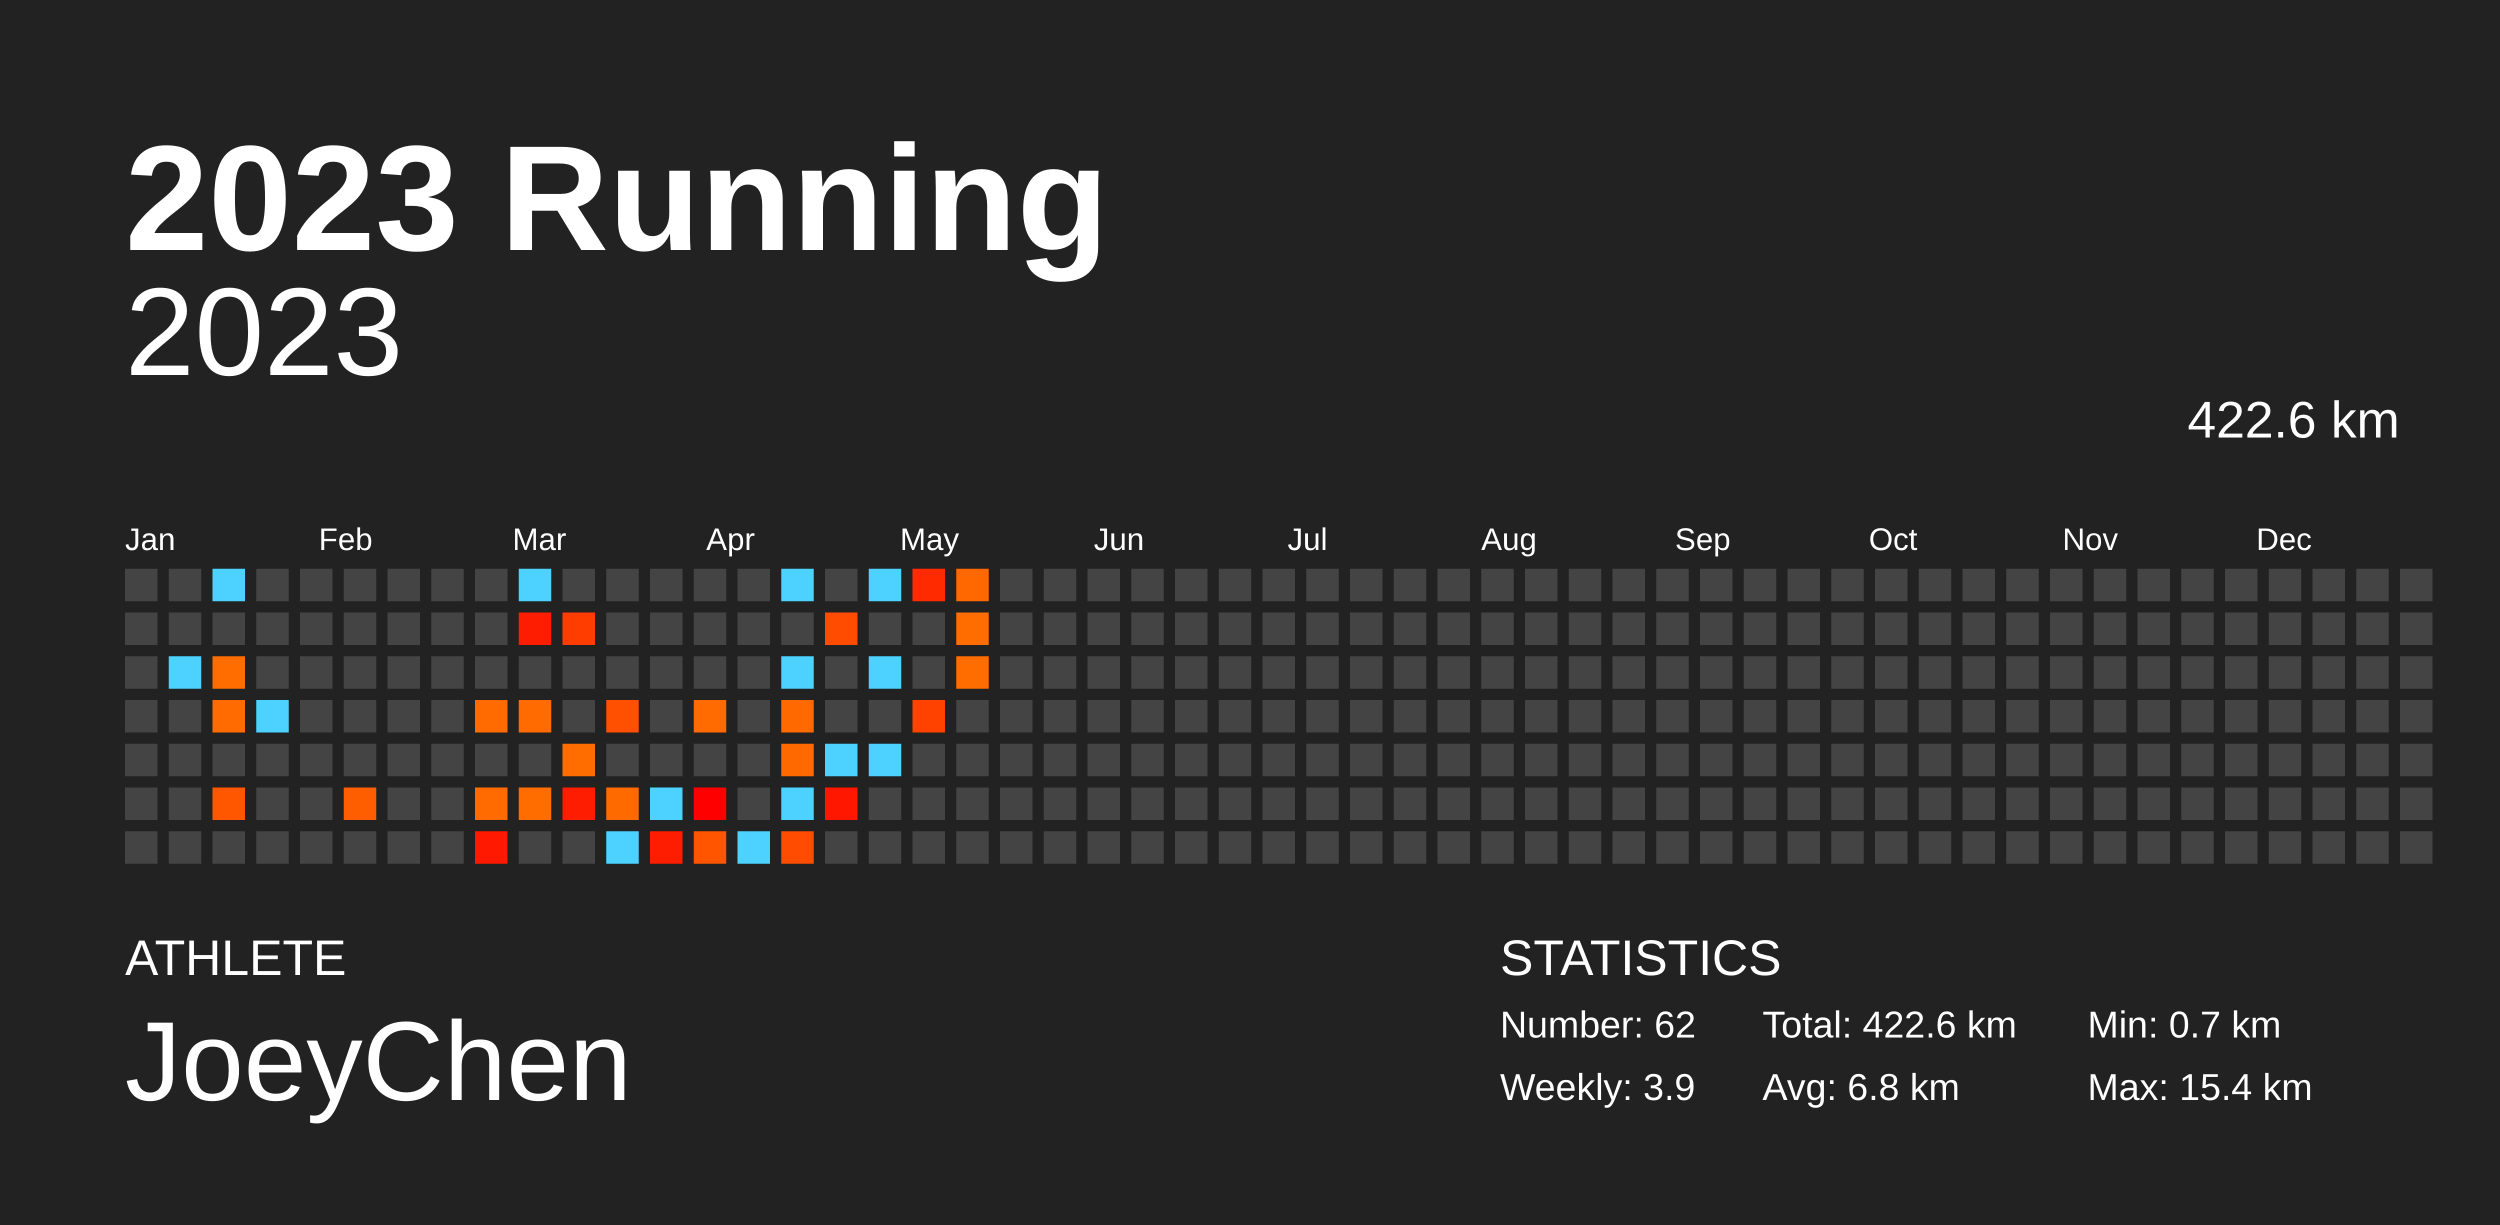
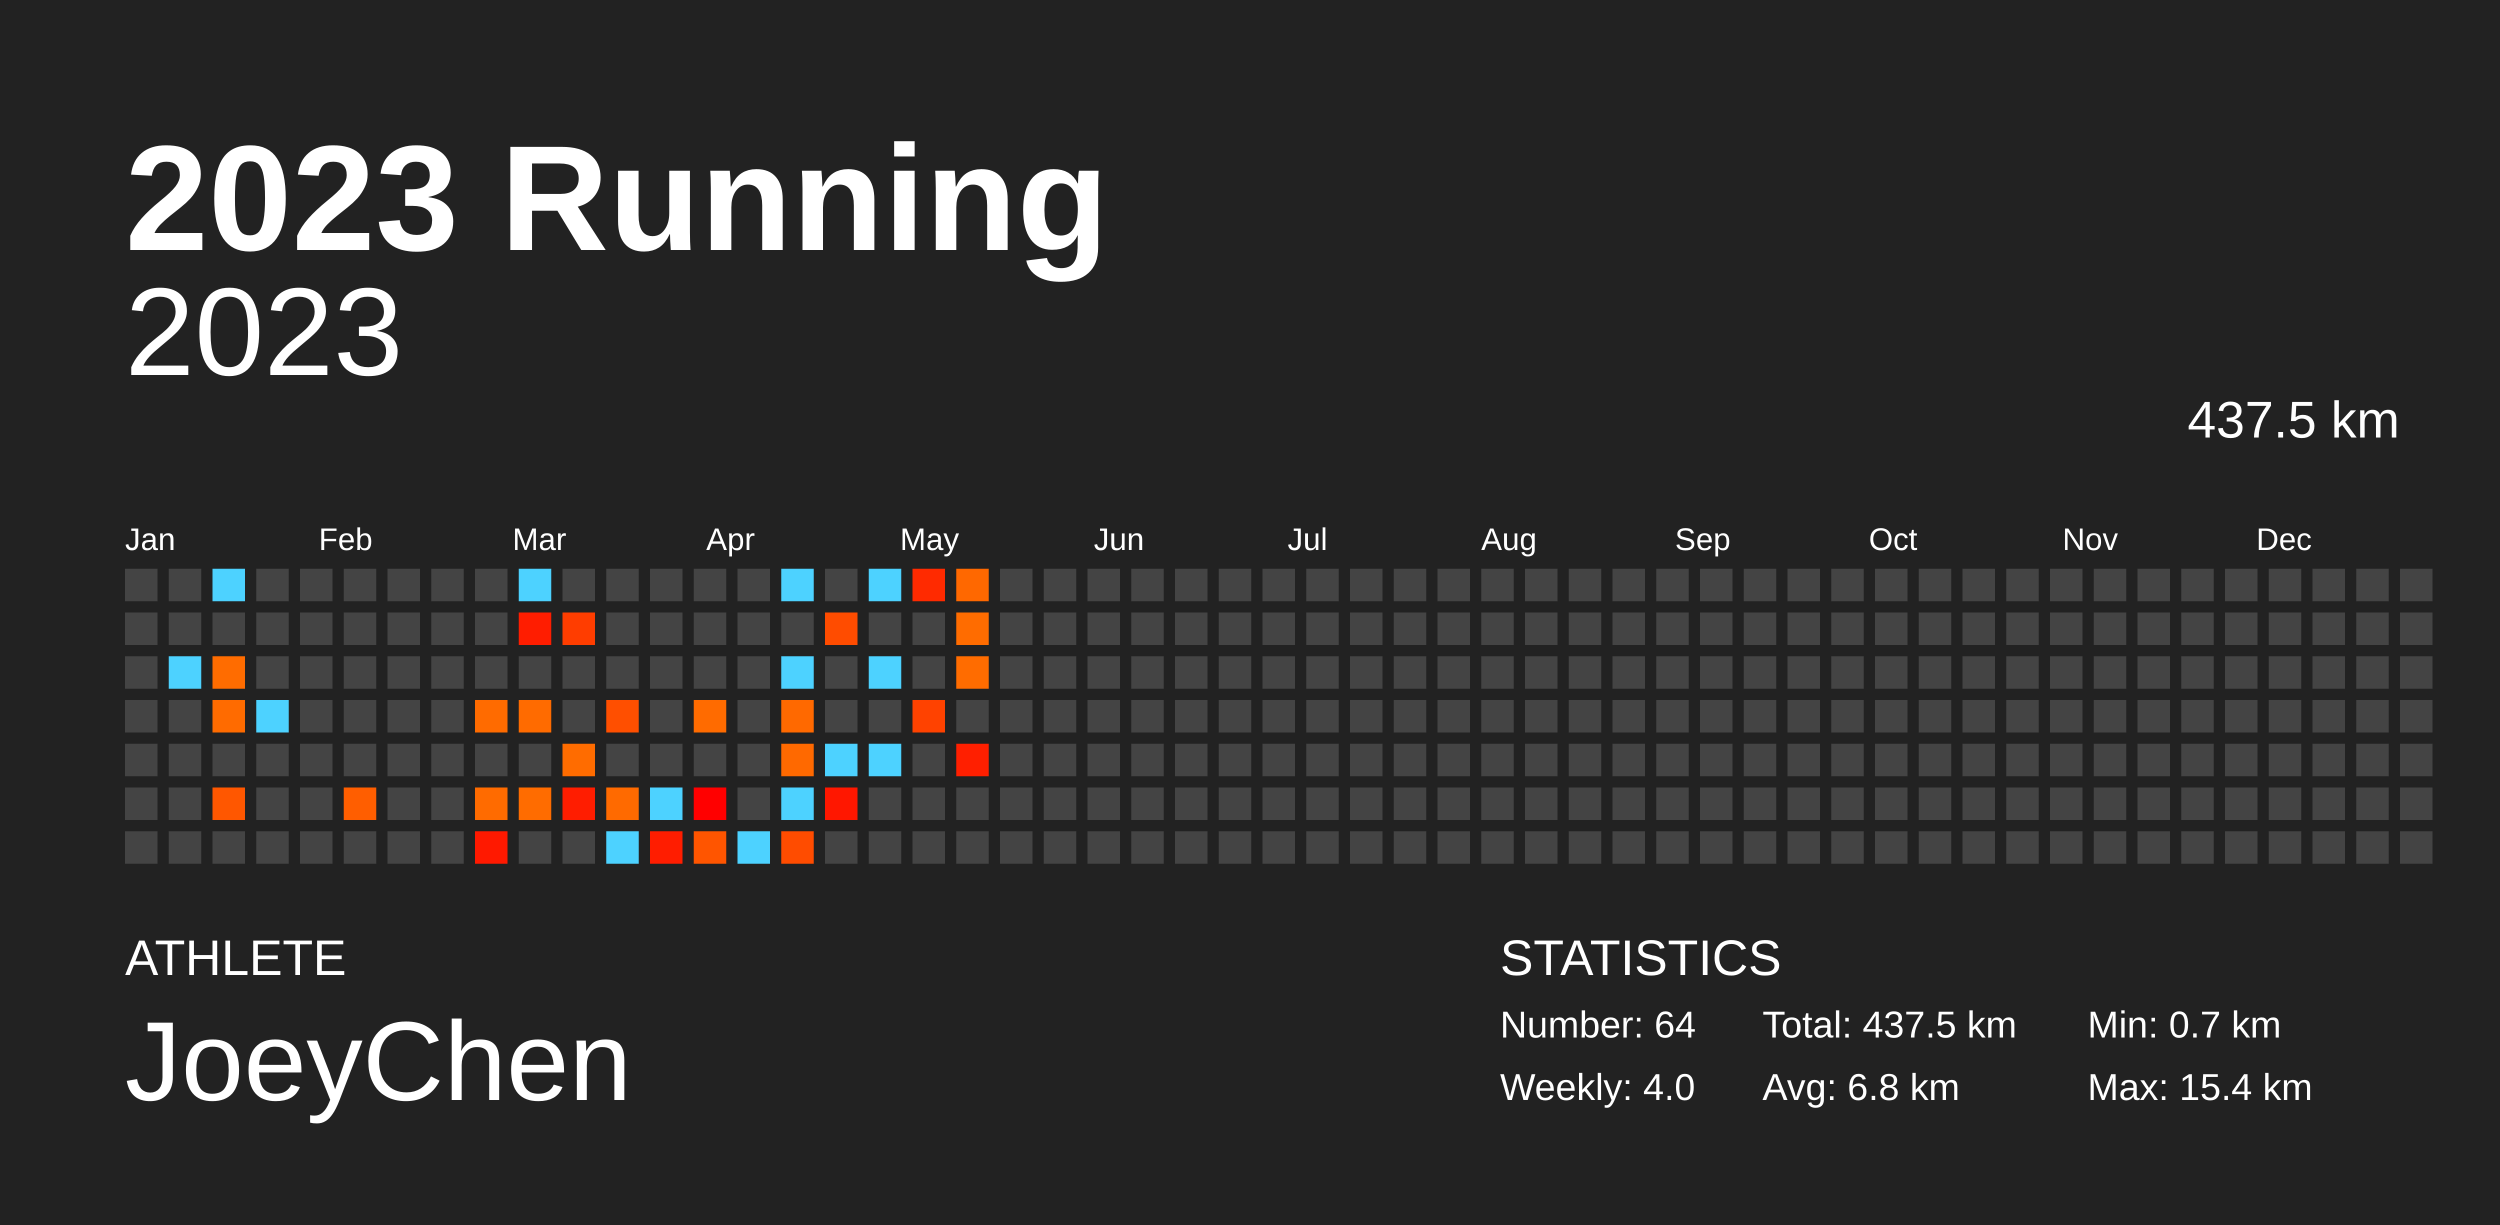
<svg xmlns="http://www.w3.org/2000/svg" baseProfile="full" height="98mm" version="1.1" viewBox="0,0,200,98" width="200mm">
  <defs />
  <rect fill="#222222" height="98" width="200" x="0" y="0" />
  <text fill="#FFFFFF" style="font-size:12px; font-family:Arial; font-weight:bold;" x="10" y="20">2023 Running</text>
  <text fill="#FFFFFF" style="font-size:4px; font-family:Arial" x="10" y="78">ATHLETE</text>
  <text fill="#FFFFFF" style="font-size:9px; font-family:Arial" x="10" y="88">JoeyChen</text>
  <text fill="#FFFFFF" style="font-size:4px; font-family:Arial" x="120" y="78">STATISTICS</text>
-   <text fill="#FFFFFF" style="font-size:3px; font-family:Arial" x="120" y="83">Number: 62</text>
-   <text fill="#FFFFFF" style="font-size:3px; font-family:Arial" x="120" y="88">Weekly: 3.9</text>
-   <text fill="#FFFFFF" style="font-size:3px; font-family:Arial" x="141" y="83">Total: 422.6 km</text>
+   <text fill="#FFFFFF" style="font-size:3px; font-family:Arial" x="120" y="83">Number: 64</text>
+   <text fill="#FFFFFF" style="font-size:3px; font-family:Arial" x="120" y="88">Weekly: 4.0</text>
+   <text fill="#FFFFFF" style="font-size:3px; font-family:Arial" x="141" y="83">Total: 437.5 km</text>
  <text fill="#FFFFFF" style="font-size:3px; font-family:Arial" x="141" y="88">Avg: 6.8 km</text>
  <text fill="#FFFFFF" style="font-size:3px; font-family:Arial" x="167" y="83">Min: 0.7 km</text>
  <text fill="#FFFFFF" style="font-size:3px; font-family:Arial" x="167" y="88">Max: 15.4 km</text>
  <text alignment-baseline="hanging" fill="#FFFFFF" style="font-size:10.0px; font-family:Arial;" x="10" y="30">2023</text>
-   <text alignment-baseline="hanging" fill="#FFFFFF" style="font-size:4.125px; font-family:Arial;" x="175" y="35">422.6 km</text>
+   <text alignment-baseline="hanging" fill="#FFFFFF" style="font-size:4.125px; font-family:Arial;" x="175" y="35">437.5 km</text>
  <text fill="#FFFFFF" style="font-size:2.5px; font-family:Arial" x="10.0" y="44">Jan</text>
  <text fill="#FFFFFF" style="font-size:2.5px; font-family:Arial" x="25.5" y="44">Feb</text>
  <text fill="#FFFFFF" style="font-size:2.5px; font-family:Arial" x="41.0" y="44">Mar</text>
  <text fill="#FFFFFF" style="font-size:2.5px; font-family:Arial" x="56.5" y="44">Apr</text>
  <text fill="#FFFFFF" style="font-size:2.5px; font-family:Arial" x="72.0" y="44">May</text>
  <text fill="#FFFFFF" style="font-size:2.5px; font-family:Arial" x="87.5" y="44">Jun</text>
  <text fill="#FFFFFF" style="font-size:2.5px; font-family:Arial" x="103.0" y="44">Jul</text>
  <text fill="#FFFFFF" style="font-size:2.5px; font-family:Arial" x="118.5" y="44">Aug</text>
  <text fill="#FFFFFF" style="font-size:2.5px; font-family:Arial" x="134.0" y="44">Sep</text>
  <text fill="#FFFFFF" style="font-size:2.5px; font-family:Arial" x="149.5" y="44">Oct</text>
  <text fill="#FFFFFF" style="font-size:2.5px; font-family:Arial" x="165.0" y="44">Nov</text>
  <text fill="#FFFFFF" style="font-size:2.5px; font-family:Arial" x="180.5" y="44">Dec</text>
  <rect fill="#444444" height="2.6" width="2.6" x="10.0" y="45.5" />
  <rect fill="#444444" height="2.6" width="2.6" x="10.0" y="49.0" />
  <rect fill="#444444" height="2.6" width="2.6" x="10.0" y="52.5" />
  <rect fill="#444444" height="2.6" width="2.6" x="10.0" y="56.0" />
  <rect fill="#444444" height="2.6" width="2.6" x="10.0" y="59.5" />
  <rect fill="#444444" height="2.6" width="2.6" x="10.0" y="63.0" />
  <rect fill="#444444" height="2.6" width="2.6" x="10.0" y="66.5" />
  <rect fill="#444444" height="2.6" width="2.6" x="13.5" y="45.5" />
  <rect fill="#444444" height="2.6" width="2.6" x="13.5" y="49.0" />
  <rect fill="#4dd2ff" height="2.6" width="2.6" x="13.5" y="52.5" />
  <rect fill="#444444" height="2.6" width="2.6" x="13.5" y="56.0" />
  <rect fill="#444444" height="2.6" width="2.6" x="13.5" y="59.5" />
  <rect fill="#444444" height="2.6" width="2.6" x="13.5" y="63.0" />
  <rect fill="#444444" height="2.6" width="2.6" x="13.5" y="66.5" />
  <rect fill="#4dd2ff" height="2.6" width="2.6" x="17.0" y="45.5" />
  <rect fill="#444444" height="2.6" width="2.6" x="17.0" y="49.0" />
  <rect fill="#ff6c00" height="2.6" width="2.6" x="17.0" y="52.5" />
  <rect fill="#ff6b00" height="2.6" width="2.6" x="17.0" y="56.0" />
  <rect fill="#444444" height="2.6" width="2.6" x="17.0" y="59.5" />
  <rect fill="#ff5700" height="2.6" width="2.6" x="17.0" y="63.0" />
  <rect fill="#444444" height="2.6" width="2.6" x="17.0" y="66.5" />
  <rect fill="#444444" height="2.6" width="2.6" x="20.5" y="45.5" />
  <rect fill="#444444" height="2.6" width="2.6" x="20.5" y="49.0" />
  <rect fill="#444444" height="2.6" width="2.6" x="20.5" y="52.5" />
  <rect fill="#4dd2ff" height="2.6" width="2.6" x="20.5" y="56.0" />
  <rect fill="#444444" height="2.6" width="2.6" x="20.5" y="59.5" />
  <rect fill="#444444" height="2.6" width="2.6" x="20.5" y="63.0" />
  <rect fill="#444444" height="2.6" width="2.6" x="20.5" y="66.5" />
  <rect fill="#444444" height="2.6" width="2.6" x="24.0" y="45.5" />
  <rect fill="#444444" height="2.6" width="2.6" x="24.0" y="49.0" />
  <rect fill="#444444" height="2.6" width="2.6" x="24.0" y="52.5" />
  <rect fill="#444444" height="2.6" width="2.6" x="24.0" y="56.0" />
  <rect fill="#444444" height="2.6" width="2.6" x="24.0" y="59.5" />
  <rect fill="#444444" height="2.6" width="2.6" x="24.0" y="63.0" />
  <rect fill="#444444" height="2.6" width="2.6" x="24.0" y="66.5" />
  <rect fill="#444444" height="2.6" width="2.6" x="27.5" y="45.5" />
  <rect fill="#444444" height="2.6" width="2.6" x="27.5" y="49.0" />
  <rect fill="#444444" height="2.6" width="2.6" x="27.5" y="52.5" />
  <rect fill="#444444" height="2.6" width="2.6" x="27.5" y="56.0" />
  <rect fill="#444444" height="2.6" width="2.6" x="27.5" y="59.5" />
  <rect fill="#ff5e00" height="2.6" width="2.6" x="27.5" y="63.0" />
  <rect fill="#444444" height="2.6" width="2.6" x="27.5" y="66.5" />
  <rect fill="#444444" height="2.6" width="2.6" x="31.0" y="45.5" />
  <rect fill="#444444" height="2.6" width="2.6" x="31.0" y="49.0" />
  <rect fill="#444444" height="2.6" width="2.6" x="31.0" y="52.5" />
  <rect fill="#444444" height="2.6" width="2.6" x="31.0" y="56.0" />
  <rect fill="#444444" height="2.6" width="2.6" x="31.0" y="59.5" />
  <rect fill="#444444" height="2.6" width="2.6" x="31.0" y="63.0" />
  <rect fill="#444444" height="2.6" width="2.6" x="31.0" y="66.5" />
  <rect fill="#444444" height="2.6" width="2.6" x="34.5" y="45.5" />
  <rect fill="#444444" height="2.6" width="2.6" x="34.5" y="49.0" />
  <rect fill="#444444" height="2.6" width="2.6" x="34.5" y="52.5" />
  <rect fill="#444444" height="2.6" width="2.6" x="34.5" y="56.0" />
  <rect fill="#444444" height="2.6" width="2.6" x="34.5" y="59.5" />
  <rect fill="#444444" height="2.6" width="2.6" x="34.5" y="63.0" />
  <rect fill="#444444" height="2.6" width="2.6" x="34.5" y="66.5" />
  <rect fill="#444444" height="2.6" width="2.6" x="38.0" y="45.5" />
  <rect fill="#444444" height="2.6" width="2.6" x="38.0" y="49.0" />
  <rect fill="#444444" height="2.6" width="2.6" x="38.0" y="52.5" />
  <rect fill="#ff6b00" height="2.6" width="2.6" x="38.0" y="56.0" />
  <rect fill="#444444" height="2.6" width="2.6" x="38.0" y="59.5" />
  <rect fill="#ff6b00" height="2.6" width="2.6" x="38.0" y="63.0" />
  <rect fill="#ff1900" height="2.6" width="2.6" x="38.0" y="66.5" />
  <rect fill="#4dd2ff" height="2.6" width="2.6" x="41.5" y="45.5" />
  <rect fill="#ff1d00" height="2.6" width="2.6" x="41.5" y="49.0" />
  <rect fill="#444444" height="2.6" width="2.6" x="41.5" y="52.5" />
  <rect fill="#ff6b00" height="2.6" width="2.6" x="41.5" y="56.0" />
  <rect fill="#444444" height="2.6" width="2.6" x="41.5" y="59.5" />
  <rect fill="#ff6c00" height="2.6" width="2.6" x="41.5" y="63.0" />
  <rect fill="#444444" height="2.6" width="2.6" x="41.5" y="66.5" />
  <rect fill="#444444" height="2.6" width="2.6" x="45.0" y="45.5" />
  <rect fill="#ff3d00" height="2.6" width="2.6" x="45.0" y="49.0" />
  <rect fill="#444444" height="2.6" width="2.6" x="45.0" y="52.5" />
  <rect fill="#444444" height="2.6" width="2.6" x="45.0" y="56.0" />
  <rect fill="#ff6c00" height="2.6" width="2.6" x="45.0" y="59.5" />
  <rect fill="#ff1d00" height="2.6" width="2.6" x="45.0" y="63.0" />
  <rect fill="#444444" height="2.6" width="2.6" x="45.0" y="66.5" />
  <rect fill="#444444" height="2.6" width="2.6" x="48.5" y="45.5" />
  <rect fill="#444444" height="2.6" width="2.6" x="48.5" y="49.0" />
  <rect fill="#444444" height="2.6" width="2.6" x="48.5" y="52.5" />
  <rect fill="#ff4f00" height="2.6" width="2.6" x="48.5" y="56.0" />
  <rect fill="#444444" height="2.6" width="2.6" x="48.5" y="59.5" />
  <rect fill="#ff6a00" height="2.6" width="2.6" x="48.5" y="63.0" />
  <rect fill="#4dd2ff" height="2.6" width="2.6" x="48.5" y="66.5" />
  <rect fill="#444444" height="2.6" width="2.6" x="52.0" y="45.5" />
  <rect fill="#444444" height="2.6" width="2.6" x="52.0" y="49.0" />
  <rect fill="#444444" height="2.6" width="2.6" x="52.0" y="52.5" />
  <rect fill="#444444" height="2.6" width="2.6" x="52.0" y="56.0" />
  <rect fill="#444444" height="2.6" width="2.6" x="52.0" y="59.5" />
  <rect fill="#4dd2ff" height="2.6" width="2.6" x="52.0" y="63.0" />
  <rect fill="#ff1d00" height="2.6" width="2.6" x="52.0" y="66.5" />
  <rect fill="#444444" height="2.6" width="2.6" x="55.5" y="45.5" />
  <rect fill="#444444" height="2.6" width="2.6" x="55.5" y="49.0" />
  <rect fill="#444444" height="2.6" width="2.6" x="55.5" y="52.5" />
  <rect fill="#ff6b00" height="2.6" width="2.6" x="55.5" y="56.0" />
  <rect fill="#444444" height="2.6" width="2.6" x="55.5" y="59.5" />
  <rect fill="#ff0000" height="2.6" width="2.6" x="55.5" y="63.0" />
  <rect fill="#ff5500" height="2.6" width="2.6" x="55.5" y="66.5" />
  <rect fill="#444444" height="2.6" width="2.6" x="59.0" y="45.5" />
  <rect fill="#444444" height="2.6" width="2.6" x="59.0" y="49.0" />
  <rect fill="#444444" height="2.6" width="2.6" x="59.0" y="52.5" />
  <rect fill="#444444" height="2.6" width="2.6" x="59.0" y="56.0" />
  <rect fill="#444444" height="2.6" width="2.6" x="59.0" y="59.5" />
  <rect fill="#444444" height="2.6" width="2.6" x="59.0" y="63.0" />
  <rect fill="#4dd2ff" height="2.6" width="2.6" x="59.0" y="66.5" />
  <rect fill="#4dd2ff" height="2.6" width="2.6" x="62.5" y="45.5" />
  <rect fill="#444444" height="2.6" width="2.6" x="62.5" y="49.0" />
  <rect fill="#4dd2ff" height="2.6" width="2.6" x="62.5" y="52.5" />
  <rect fill="#ff6900" height="2.6" width="2.6" x="62.5" y="56.0" />
  <rect fill="#ff6900" height="2.6" width="2.6" x="62.5" y="59.5" />
  <rect fill="#4dd2ff" height="2.6" width="2.6" x="62.5" y="63.0" />
  <rect fill="#ff4c00" height="2.6" width="2.6" x="62.5" y="66.5" />
  <rect fill="#444444" height="2.6" width="2.6" x="66.0" y="45.5" />
  <rect fill="#ff4c00" height="2.6" width="2.6" x="66.0" y="49.0" />
  <rect fill="#444444" height="2.6" width="2.6" x="66.0" y="52.5" />
  <rect fill="#444444" height="2.6" width="2.6" x="66.0" y="56.0" />
  <rect fill="#4dd2ff" height="2.6" width="2.6" x="66.0" y="59.5" />
  <rect fill="#ff1700" height="2.6" width="2.6" x="66.0" y="63.0" />
  <rect fill="#444444" height="2.6" width="2.6" x="66.0" y="66.5" />
  <rect fill="#4dd2ff" height="2.6" width="2.6" x="69.5" y="45.5" />
  <rect fill="#444444" height="2.6" width="2.6" x="69.5" y="49.0" />
  <rect fill="#4dd2ff" height="2.6" width="2.6" x="69.5" y="52.5" />
  <rect fill="#444444" height="2.6" width="2.6" x="69.5" y="56.0" />
  <rect fill="#4dd2ff" height="2.6" width="2.6" x="69.5" y="59.5" />
  <rect fill="#444444" height="2.6" width="2.6" x="69.5" y="63.0" />
  <rect fill="#444444" height="2.6" width="2.6" x="69.5" y="66.5" />
  <rect fill="#ff2a00" height="2.6" width="2.6" x="73.0" y="45.5" />
  <rect fill="#444444" height="2.6" width="2.6" x="73.0" y="49.0" />
  <rect fill="#444444" height="2.6" width="2.6" x="73.0" y="52.5" />
  <rect fill="#ff4200" height="2.6" width="2.6" x="73.0" y="56.0" />
  <rect fill="#444444" height="2.6" width="2.6" x="73.0" y="59.5" />
  <rect fill="#444444" height="2.6" width="2.6" x="73.0" y="63.0" />
  <rect fill="#444444" height="2.6" width="2.6" x="73.0" y="66.5" />
  <rect fill="#ff6800" height="2.6" width="2.6" x="76.5" y="45.5" />
  <rect fill="#ff6c00" height="2.6" width="2.6" x="76.5" y="49.0" />
  <rect fill="#ff6c00" height="2.6" width="2.6" x="76.5" y="52.5" />
  <rect fill="#444444" height="2.6" width="2.6" x="76.5" y="56.0" />
-   <rect fill="#444444" height="2.6" width="2.6" x="76.5" y="59.5" />
+   <rect fill="#ff1f00" height="2.6" width="2.6" x="76.5" y="59.5" />
  <rect fill="#444444" height="2.6" width="2.6" x="76.5" y="63.0" />
  <rect fill="#444444" height="2.6" width="2.6" x="76.5" y="66.5" />
  <rect fill="#444444" height="2.6" width="2.6" x="80.0" y="45.5" />
  <rect fill="#444444" height="2.6" width="2.6" x="80.0" y="49.0" />
  <rect fill="#444444" height="2.6" width="2.6" x="80.0" y="52.5" />
  <rect fill="#444444" height="2.6" width="2.6" x="80.0" y="56.0" />
  <rect fill="#444444" height="2.6" width="2.6" x="80.0" y="59.5" />
  <rect fill="#444444" height="2.6" width="2.6" x="80.0" y="63.0" />
  <rect fill="#444444" height="2.6" width="2.6" x="80.0" y="66.5" />
  <rect fill="#444444" height="2.6" width="2.6" x="83.5" y="45.5" />
  <rect fill="#444444" height="2.6" width="2.6" x="83.5" y="49.0" />
  <rect fill="#444444" height="2.6" width="2.6" x="83.5" y="52.5" />
  <rect fill="#444444" height="2.6" width="2.6" x="83.5" y="56.0" />
  <rect fill="#444444" height="2.6" width="2.6" x="83.5" y="59.5" />
  <rect fill="#444444" height="2.6" width="2.6" x="83.5" y="63.0" />
  <rect fill="#444444" height="2.6" width="2.6" x="83.5" y="66.5" />
  <rect fill="#444444" height="2.6" width="2.6" x="87.0" y="45.5" />
  <rect fill="#444444" height="2.6" width="2.6" x="87.0" y="49.0" />
  <rect fill="#444444" height="2.6" width="2.6" x="87.0" y="52.5" />
  <rect fill="#444444" height="2.6" width="2.6" x="87.0" y="56.0" />
  <rect fill="#444444" height="2.6" width="2.6" x="87.0" y="59.5" />
  <rect fill="#444444" height="2.6" width="2.6" x="87.0" y="63.0" />
  <rect fill="#444444" height="2.6" width="2.6" x="87.0" y="66.5" />
  <rect fill="#444444" height="2.6" width="2.6" x="90.5" y="45.5" />
  <rect fill="#444444" height="2.6" width="2.6" x="90.5" y="49.0" />
  <rect fill="#444444" height="2.6" width="2.6" x="90.5" y="52.5" />
  <rect fill="#444444" height="2.6" width="2.6" x="90.5" y="56.0" />
  <rect fill="#444444" height="2.6" width="2.6" x="90.5" y="59.5" />
  <rect fill="#444444" height="2.6" width="2.6" x="90.5" y="63.0" />
  <rect fill="#444444" height="2.6" width="2.6" x="90.5" y="66.5" />
  <rect fill="#444444" height="2.6" width="2.6" x="94.0" y="45.5" />
  <rect fill="#444444" height="2.6" width="2.6" x="94.0" y="49.0" />
  <rect fill="#444444" height="2.6" width="2.6" x="94.0" y="52.5" />
  <rect fill="#444444" height="2.6" width="2.6" x="94.0" y="56.0" />
  <rect fill="#444444" height="2.6" width="2.6" x="94.0" y="59.5" />
  <rect fill="#444444" height="2.6" width="2.6" x="94.0" y="63.0" />
  <rect fill="#444444" height="2.6" width="2.6" x="94.0" y="66.5" />
  <rect fill="#444444" height="2.6" width="2.6" x="97.5" y="45.5" />
  <rect fill="#444444" height="2.6" width="2.6" x="97.5" y="49.0" />
  <rect fill="#444444" height="2.6" width="2.6" x="97.5" y="52.5" />
  <rect fill="#444444" height="2.6" width="2.6" x="97.5" y="56.0" />
  <rect fill="#444444" height="2.6" width="2.6" x="97.5" y="59.5" />
  <rect fill="#444444" height="2.6" width="2.6" x="97.5" y="63.0" />
  <rect fill="#444444" height="2.6" width="2.6" x="97.5" y="66.5" />
  <rect fill="#444444" height="2.6" width="2.6" x="101.0" y="45.5" />
  <rect fill="#444444" height="2.6" width="2.6" x="101.0" y="49.0" />
  <rect fill="#444444" height="2.6" width="2.6" x="101.0" y="52.5" />
  <rect fill="#444444" height="2.6" width="2.6" x="101.0" y="56.0" />
  <rect fill="#444444" height="2.6" width="2.6" x="101.0" y="59.5" />
  <rect fill="#444444" height="2.6" width="2.6" x="101.0" y="63.0" />
  <rect fill="#444444" height="2.6" width="2.6" x="101.0" y="66.5" />
  <rect fill="#444444" height="2.6" width="2.6" x="104.5" y="45.5" />
  <rect fill="#444444" height="2.6" width="2.6" x="104.5" y="49.0" />
  <rect fill="#444444" height="2.6" width="2.6" x="104.5" y="52.5" />
  <rect fill="#444444" height="2.6" width="2.6" x="104.5" y="56.0" />
  <rect fill="#444444" height="2.6" width="2.6" x="104.5" y="59.5" />
  <rect fill="#444444" height="2.6" width="2.6" x="104.5" y="63.0" />
  <rect fill="#444444" height="2.6" width="2.6" x="104.5" y="66.5" />
  <rect fill="#444444" height="2.6" width="2.6" x="108.0" y="45.5" />
  <rect fill="#444444" height="2.6" width="2.6" x="108.0" y="49.0" />
  <rect fill="#444444" height="2.6" width="2.6" x="108.0" y="52.5" />
  <rect fill="#444444" height="2.6" width="2.6" x="108.0" y="56.0" />
  <rect fill="#444444" height="2.6" width="2.6" x="108.0" y="59.5" />
  <rect fill="#444444" height="2.6" width="2.6" x="108.0" y="63.0" />
  <rect fill="#444444" height="2.6" width="2.6" x="108.0" y="66.5" />
  <rect fill="#444444" height="2.6" width="2.6" x="111.5" y="45.5" />
  <rect fill="#444444" height="2.6" width="2.6" x="111.5" y="49.0" />
  <rect fill="#444444" height="2.6" width="2.6" x="111.5" y="52.5" />
  <rect fill="#444444" height="2.6" width="2.6" x="111.5" y="56.0" />
  <rect fill="#444444" height="2.6" width="2.6" x="111.5" y="59.5" />
  <rect fill="#444444" height="2.6" width="2.6" x="111.5" y="63.0" />
  <rect fill="#444444" height="2.6" width="2.6" x="111.5" y="66.5" />
  <rect fill="#444444" height="2.6" width="2.6" x="115.0" y="45.5" />
  <rect fill="#444444" height="2.6" width="2.6" x="115.0" y="49.0" />
  <rect fill="#444444" height="2.6" width="2.6" x="115.0" y="52.5" />
  <rect fill="#444444" height="2.6" width="2.6" x="115.0" y="56.0" />
  <rect fill="#444444" height="2.6" width="2.6" x="115.0" y="59.5" />
  <rect fill="#444444" height="2.6" width="2.6" x="115.0" y="63.0" />
  <rect fill="#444444" height="2.6" width="2.6" x="115.0" y="66.5" />
  <rect fill="#444444" height="2.6" width="2.6" x="118.5" y="45.5" />
  <rect fill="#444444" height="2.6" width="2.6" x="118.5" y="49.0" />
  <rect fill="#444444" height="2.6" width="2.6" x="118.5" y="52.5" />
  <rect fill="#444444" height="2.6" width="2.6" x="118.5" y="56.0" />
  <rect fill="#444444" height="2.6" width="2.6" x="118.5" y="59.5" />
  <rect fill="#444444" height="2.6" width="2.6" x="118.5" y="63.0" />
  <rect fill="#444444" height="2.6" width="2.6" x="118.5" y="66.5" />
  <rect fill="#444444" height="2.6" width="2.6" x="122.0" y="45.5" />
  <rect fill="#444444" height="2.6" width="2.6" x="122.0" y="49.0" />
  <rect fill="#444444" height="2.6" width="2.6" x="122.0" y="52.5" />
  <rect fill="#444444" height="2.6" width="2.6" x="122.0" y="56.0" />
  <rect fill="#444444" height="2.6" width="2.6" x="122.0" y="59.5" />
  <rect fill="#444444" height="2.6" width="2.6" x="122.0" y="63.0" />
  <rect fill="#444444" height="2.6" width="2.6" x="122.0" y="66.5" />
  <rect fill="#444444" height="2.6" width="2.6" x="125.5" y="45.5" />
  <rect fill="#444444" height="2.6" width="2.6" x="125.5" y="49.0" />
  <rect fill="#444444" height="2.6" width="2.6" x="125.5" y="52.5" />
  <rect fill="#444444" height="2.6" width="2.6" x="125.5" y="56.0" />
  <rect fill="#444444" height="2.6" width="2.6" x="125.5" y="59.5" />
  <rect fill="#444444" height="2.6" width="2.6" x="125.5" y="63.0" />
  <rect fill="#444444" height="2.6" width="2.6" x="125.5" y="66.5" />
  <rect fill="#444444" height="2.6" width="2.6" x="129.0" y="45.5" />
  <rect fill="#444444" height="2.6" width="2.6" x="129.0" y="49.0" />
  <rect fill="#444444" height="2.6" width="2.6" x="129.0" y="52.5" />
  <rect fill="#444444" height="2.6" width="2.6" x="129.0" y="56.0" />
  <rect fill="#444444" height="2.6" width="2.6" x="129.0" y="59.5" />
  <rect fill="#444444" height="2.6" width="2.6" x="129.0" y="63.0" />
  <rect fill="#444444" height="2.6" width="2.6" x="129.0" y="66.5" />
  <rect fill="#444444" height="2.6" width="2.6" x="132.5" y="45.5" />
  <rect fill="#444444" height="2.6" width="2.6" x="132.5" y="49.0" />
  <rect fill="#444444" height="2.6" width="2.6" x="132.5" y="52.5" />
  <rect fill="#444444" height="2.6" width="2.6" x="132.5" y="56.0" />
  <rect fill="#444444" height="2.6" width="2.6" x="132.5" y="59.5" />
  <rect fill="#444444" height="2.6" width="2.6" x="132.5" y="63.0" />
  <rect fill="#444444" height="2.6" width="2.6" x="132.5" y="66.5" />
  <rect fill="#444444" height="2.6" width="2.6" x="136.0" y="45.5" />
  <rect fill="#444444" height="2.6" width="2.6" x="136.0" y="49.0" />
  <rect fill="#444444" height="2.6" width="2.6" x="136.0" y="52.5" />
  <rect fill="#444444" height="2.6" width="2.6" x="136.0" y="56.0" />
  <rect fill="#444444" height="2.6" width="2.6" x="136.0" y="59.5" />
  <rect fill="#444444" height="2.6" width="2.6" x="136.0" y="63.0" />
  <rect fill="#444444" height="2.6" width="2.6" x="136.0" y="66.5" />
  <rect fill="#444444" height="2.6" width="2.6" x="139.5" y="45.5" />
  <rect fill="#444444" height="2.6" width="2.6" x="139.5" y="49.0" />
  <rect fill="#444444" height="2.6" width="2.6" x="139.5" y="52.5" />
  <rect fill="#444444" height="2.6" width="2.6" x="139.5" y="56.0" />
  <rect fill="#444444" height="2.6" width="2.6" x="139.5" y="59.5" />
  <rect fill="#444444" height="2.6" width="2.6" x="139.5" y="63.0" />
  <rect fill="#444444" height="2.6" width="2.6" x="139.5" y="66.5" />
  <rect fill="#444444" height="2.6" width="2.6" x="143.0" y="45.5" />
  <rect fill="#444444" height="2.6" width="2.6" x="143.0" y="49.0" />
  <rect fill="#444444" height="2.6" width="2.6" x="143.0" y="52.5" />
  <rect fill="#444444" height="2.6" width="2.6" x="143.0" y="56.0" />
  <rect fill="#444444" height="2.6" width="2.6" x="143.0" y="59.5" />
  <rect fill="#444444" height="2.6" width="2.6" x="143.0" y="63.0" />
  <rect fill="#444444" height="2.6" width="2.6" x="143.0" y="66.5" />
  <rect fill="#444444" height="2.6" width="2.6" x="146.5" y="45.5" />
  <rect fill="#444444" height="2.6" width="2.6" x="146.5" y="49.0" />
  <rect fill="#444444" height="2.6" width="2.6" x="146.5" y="52.5" />
  <rect fill="#444444" height="2.6" width="2.6" x="146.5" y="56.0" />
  <rect fill="#444444" height="2.6" width="2.6" x="146.5" y="59.5" />
  <rect fill="#444444" height="2.6" width="2.6" x="146.5" y="63.0" />
  <rect fill="#444444" height="2.6" width="2.6" x="146.5" y="66.5" />
  <rect fill="#444444" height="2.6" width="2.6" x="150.0" y="45.5" />
  <rect fill="#444444" height="2.6" width="2.6" x="150.0" y="49.0" />
  <rect fill="#444444" height="2.6" width="2.6" x="150.0" y="52.5" />
  <rect fill="#444444" height="2.6" width="2.6" x="150.0" y="56.0" />
  <rect fill="#444444" height="2.6" width="2.6" x="150.0" y="59.5" />
  <rect fill="#444444" height="2.6" width="2.6" x="150.0" y="63.0" />
  <rect fill="#444444" height="2.6" width="2.6" x="150.0" y="66.5" />
  <rect fill="#444444" height="2.6" width="2.6" x="153.5" y="45.5" />
  <rect fill="#444444" height="2.6" width="2.6" x="153.5" y="49.0" />
  <rect fill="#444444" height="2.6" width="2.6" x="153.5" y="52.5" />
  <rect fill="#444444" height="2.6" width="2.6" x="153.5" y="56.0" />
  <rect fill="#444444" height="2.6" width="2.6" x="153.5" y="59.5" />
  <rect fill="#444444" height="2.6" width="2.6" x="153.5" y="63.0" />
  <rect fill="#444444" height="2.6" width="2.6" x="153.5" y="66.5" />
  <rect fill="#444444" height="2.6" width="2.6" x="157.0" y="45.5" />
  <rect fill="#444444" height="2.6" width="2.6" x="157.0" y="49.0" />
  <rect fill="#444444" height="2.6" width="2.6" x="157.0" y="52.5" />
  <rect fill="#444444" height="2.6" width="2.6" x="157.0" y="56.0" />
  <rect fill="#444444" height="2.6" width="2.6" x="157.0" y="59.5" />
  <rect fill="#444444" height="2.6" width="2.6" x="157.0" y="63.0" />
  <rect fill="#444444" height="2.6" width="2.6" x="157.0" y="66.5" />
  <rect fill="#444444" height="2.6" width="2.6" x="160.5" y="45.5" />
  <rect fill="#444444" height="2.6" width="2.6" x="160.5" y="49.0" />
  <rect fill="#444444" height="2.6" width="2.6" x="160.5" y="52.5" />
  <rect fill="#444444" height="2.6" width="2.6" x="160.5" y="56.0" />
  <rect fill="#444444" height="2.6" width="2.6" x="160.5" y="59.5" />
  <rect fill="#444444" height="2.6" width="2.6" x="160.5" y="63.0" />
  <rect fill="#444444" height="2.6" width="2.6" x="160.5" y="66.5" />
  <rect fill="#444444" height="2.6" width="2.6" x="164.0" y="45.5" />
  <rect fill="#444444" height="2.6" width="2.6" x="164.0" y="49.0" />
  <rect fill="#444444" height="2.6" width="2.6" x="164.0" y="52.5" />
  <rect fill="#444444" height="2.6" width="2.6" x="164.0" y="56.0" />
  <rect fill="#444444" height="2.6" width="2.6" x="164.0" y="59.5" />
  <rect fill="#444444" height="2.6" width="2.6" x="164.0" y="63.0" />
  <rect fill="#444444" height="2.6" width="2.6" x="164.0" y="66.5" />
  <rect fill="#444444" height="2.6" width="2.6" x="167.5" y="45.5" />
  <rect fill="#444444" height="2.6" width="2.6" x="167.5" y="49.0" />
  <rect fill="#444444" height="2.6" width="2.6" x="167.5" y="52.5" />
  <rect fill="#444444" height="2.6" width="2.6" x="167.5" y="56.0" />
  <rect fill="#444444" height="2.6" width="2.6" x="167.5" y="59.5" />
  <rect fill="#444444" height="2.6" width="2.6" x="167.5" y="63.0" />
  <rect fill="#444444" height="2.6" width="2.6" x="167.5" y="66.5" />
  <rect fill="#444444" height="2.6" width="2.6" x="171.0" y="45.5" />
  <rect fill="#444444" height="2.6" width="2.6" x="171.0" y="49.0" />
  <rect fill="#444444" height="2.6" width="2.6" x="171.0" y="52.5" />
  <rect fill="#444444" height="2.6" width="2.6" x="171.0" y="56.0" />
  <rect fill="#444444" height="2.6" width="2.6" x="171.0" y="59.5" />
  <rect fill="#444444" height="2.6" width="2.6" x="171.0" y="63.0" />
  <rect fill="#444444" height="2.6" width="2.6" x="171.0" y="66.5" />
  <rect fill="#444444" height="2.6" width="2.6" x="174.5" y="45.5" />
  <rect fill="#444444" height="2.6" width="2.6" x="174.5" y="49.0" />
  <rect fill="#444444" height="2.6" width="2.6" x="174.5" y="52.5" />
  <rect fill="#444444" height="2.6" width="2.6" x="174.5" y="56.0" />
  <rect fill="#444444" height="2.6" width="2.6" x="174.5" y="59.5" />
  <rect fill="#444444" height="2.6" width="2.6" x="174.5" y="63.0" />
  <rect fill="#444444" height="2.6" width="2.6" x="174.5" y="66.5" />
  <rect fill="#444444" height="2.6" width="2.6" x="178.0" y="45.5" />
  <rect fill="#444444" height="2.6" width="2.6" x="178.0" y="49.0" />
  <rect fill="#444444" height="2.6" width="2.6" x="178.0" y="52.5" />
  <rect fill="#444444" height="2.6" width="2.6" x="178.0" y="56.0" />
  <rect fill="#444444" height="2.6" width="2.6" x="178.0" y="59.5" />
  <rect fill="#444444" height="2.6" width="2.6" x="178.0" y="63.0" />
  <rect fill="#444444" height="2.6" width="2.6" x="178.0" y="66.5" />
  <rect fill="#444444" height="2.6" width="2.6" x="181.5" y="45.5" />
  <rect fill="#444444" height="2.6" width="2.6" x="181.5" y="49.0" />
  <rect fill="#444444" height="2.6" width="2.6" x="181.5" y="52.5" />
  <rect fill="#444444" height="2.6" width="2.6" x="181.5" y="56.0" />
  <rect fill="#444444" height="2.6" width="2.6" x="181.5" y="59.5" />
  <rect fill="#444444" height="2.6" width="2.6" x="181.5" y="63.0" />
  <rect fill="#444444" height="2.6" width="2.6" x="181.5" y="66.5" />
  <rect fill="#444444" height="2.6" width="2.6" x="185.0" y="45.5" />
  <rect fill="#444444" height="2.6" width="2.6" x="185.0" y="49.0" />
  <rect fill="#444444" height="2.6" width="2.6" x="185.0" y="52.5" />
  <rect fill="#444444" height="2.6" width="2.6" x="185.0" y="56.0" />
  <rect fill="#444444" height="2.6" width="2.6" x="185.0" y="59.5" />
  <rect fill="#444444" height="2.6" width="2.6" x="185.0" y="63.0" />
  <rect fill="#444444" height="2.6" width="2.6" x="185.0" y="66.5" />
  <rect fill="#444444" height="2.6" width="2.6" x="188.5" y="45.5" />
  <rect fill="#444444" height="2.6" width="2.6" x="188.5" y="49.0" />
  <rect fill="#444444" height="2.6" width="2.6" x="188.5" y="52.5" />
  <rect fill="#444444" height="2.6" width="2.6" x="188.5" y="56.0" />
  <rect fill="#444444" height="2.6" width="2.6" x="188.5" y="59.5" />
  <rect fill="#444444" height="2.6" width="2.6" x="188.5" y="63.0" />
  <rect fill="#444444" height="2.6" width="2.6" x="188.5" y="66.5" />
  <rect fill="#444444" height="2.6" width="2.6" x="192.0" y="45.5" />
  <rect fill="#444444" height="2.6" width="2.6" x="192.0" y="49.0" />
  <rect fill="#444444" height="2.6" width="2.6" x="192.0" y="52.5" />
  <rect fill="#444444" height="2.6" width="2.6" x="192.0" y="56.0" />
  <rect fill="#444444" height="2.6" width="2.6" x="192.0" y="59.5" />
  <rect fill="#444444" height="2.6" width="2.6" x="192.0" y="63.0" />
  <rect fill="#444444" height="2.6" width="2.6" x="192.0" y="66.5" />
</svg>
